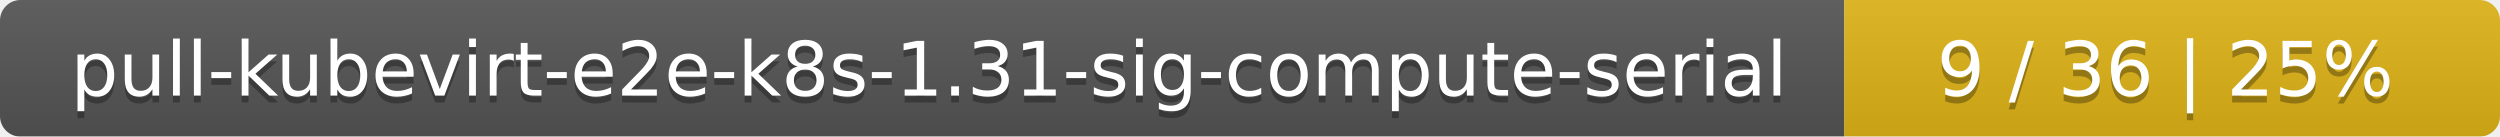
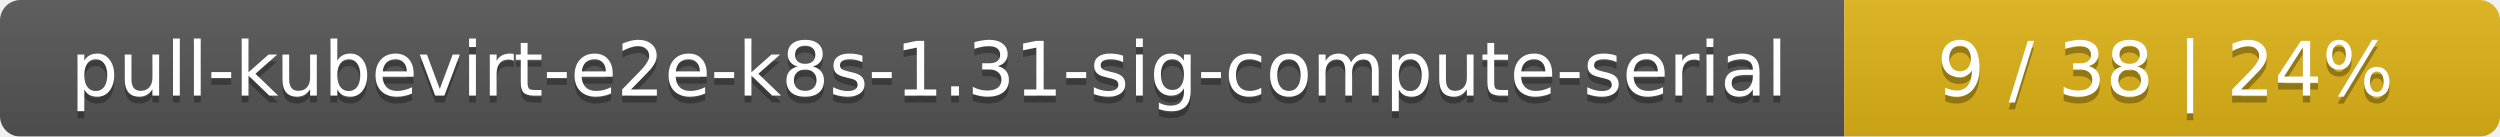
<svg xmlns="http://www.w3.org/2000/svg" width="366" height="20">
  <linearGradient id="smooth" x2="0" y2="100%">
    <stop offset="0" stop-color="#bbb" stop-opacity=".1" />
    <stop offset="1" stop-opacity=".1" />
  </linearGradient>
  <mask id="round">
    <rect width="366" height="20" rx="3" fill="#fff" />
  </mask>
  <g mask="url(#round)">
    <rect width="270" height="20" fill="#555" />
    <rect x="270" width="96" height="20" fill="#dfb317" />
    <rect width="366" height="20" fill="url(#smooth)" />
  </g>
  <g fill="#fff" text-anchor="middle" font-family="DejaVu Sans,Verdana,Geneva,sans-serif" font-size="11">
    <text x="136" y="15" fill="#010101" fill-opacity=".3">pull-kubevirt-e2e-k8s-1.31-sig-compute-serial</text>
    <text x="136" y="14">pull-kubevirt-e2e-k8s-1.31-sig-compute-serial</text>
-     <text x="317" y="15" fill="#010101" fill-opacity=".3">9 / 36    |    25%</text>
-     <text x="317" y="14">9 / 36    |    25%</text>
+     <text x="317" y="15" fill="#010101" fill-opacity=".3">9 / 38    |    24%</text>
+     <text x="317" y="14">9 / 38    |    24%</text>
  </g>
</svg>
